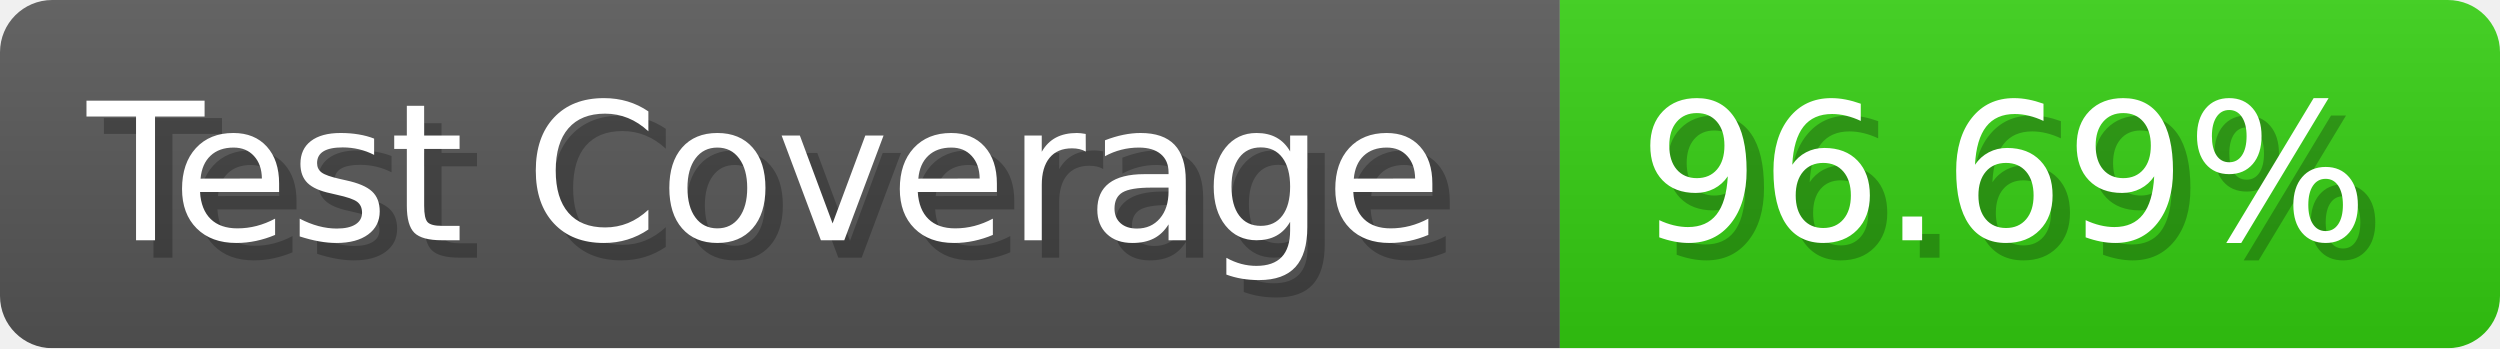
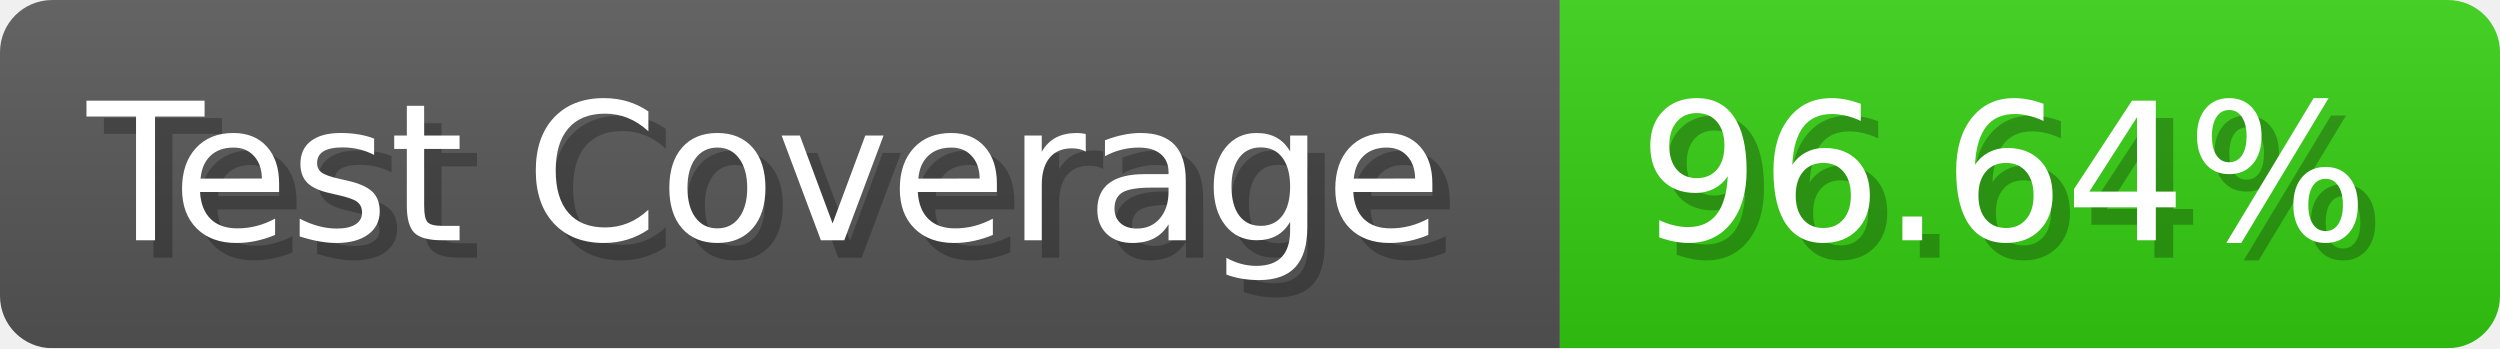
- <svg xmlns="http://www.w3.org/2000/svg" width="143.6" height="20" viewBox="0 0 1436 200" role="img" aria-label="Test Coverage: 96.69%">
+ <svg xmlns="http://www.w3.org/2000/svg" width="143.6" height="20" viewBox="0 0 1436 200" role="img" aria-label="Test Coverage: 96.64%">
  <linearGradient id="a" x2="0" y2="100%">
    <stop offset="0" stop-opacity=".1" stop-color="#EEE" />
    <stop offset="1" stop-opacity=".1" />
  </linearGradient>
  <mask id="m">
    <rect width="1436" height="200" rx="30" fill="#FFF" />
  </mask>
  <g mask="url(#m)">
    <rect width="896" height="200" fill="#555" />
    <rect width="540" height="200" fill="#3C1" x="896" />
    <rect width="1436" height="200" fill="url(#a)" />
  </g>
  <g aria-hidden="true" fill="#fff" text-anchor="start" font-family="Verdana,DejaVu Sans,sans-serif" font-size="110">
    <text x="60" y="148" textLength="796" fill="#000" opacity="0.25">Test Coverage</text>
    <text x="50" y="138" textLength="796">Test Coverage</text>
-     <text x="951" y="148" textLength="440" fill="#000" opacity="0.25">96.69%</text>
-     <text x="941" y="138" textLength="440">96.69%</text>
+     <text x="951" y="148" textLength="440" fill="#000" opacity="0.25">96.64%</text>
+     <text x="941" y="138" textLength="440">96.64%</text>
  </g>
</svg>
